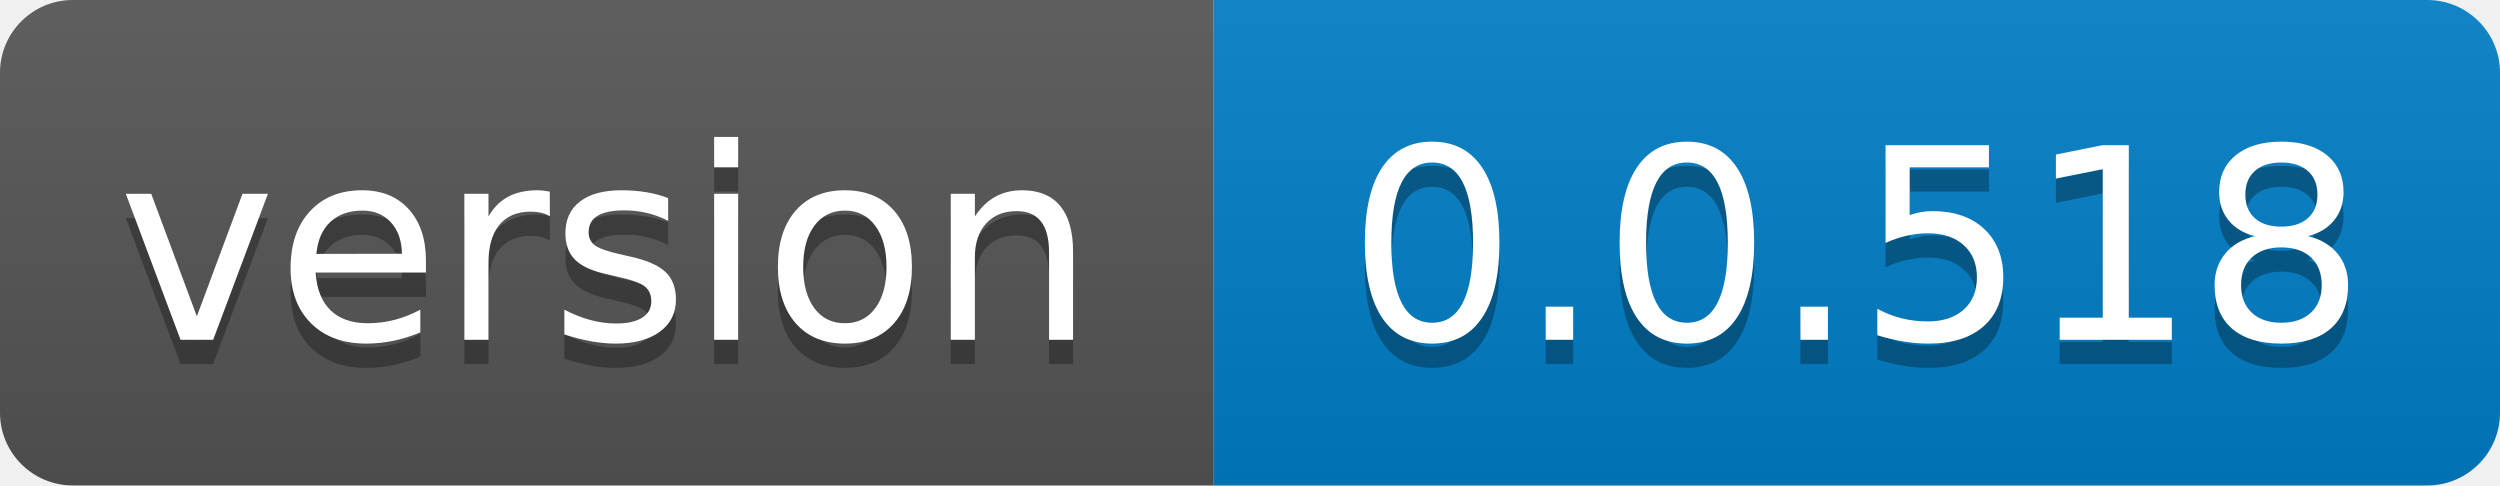
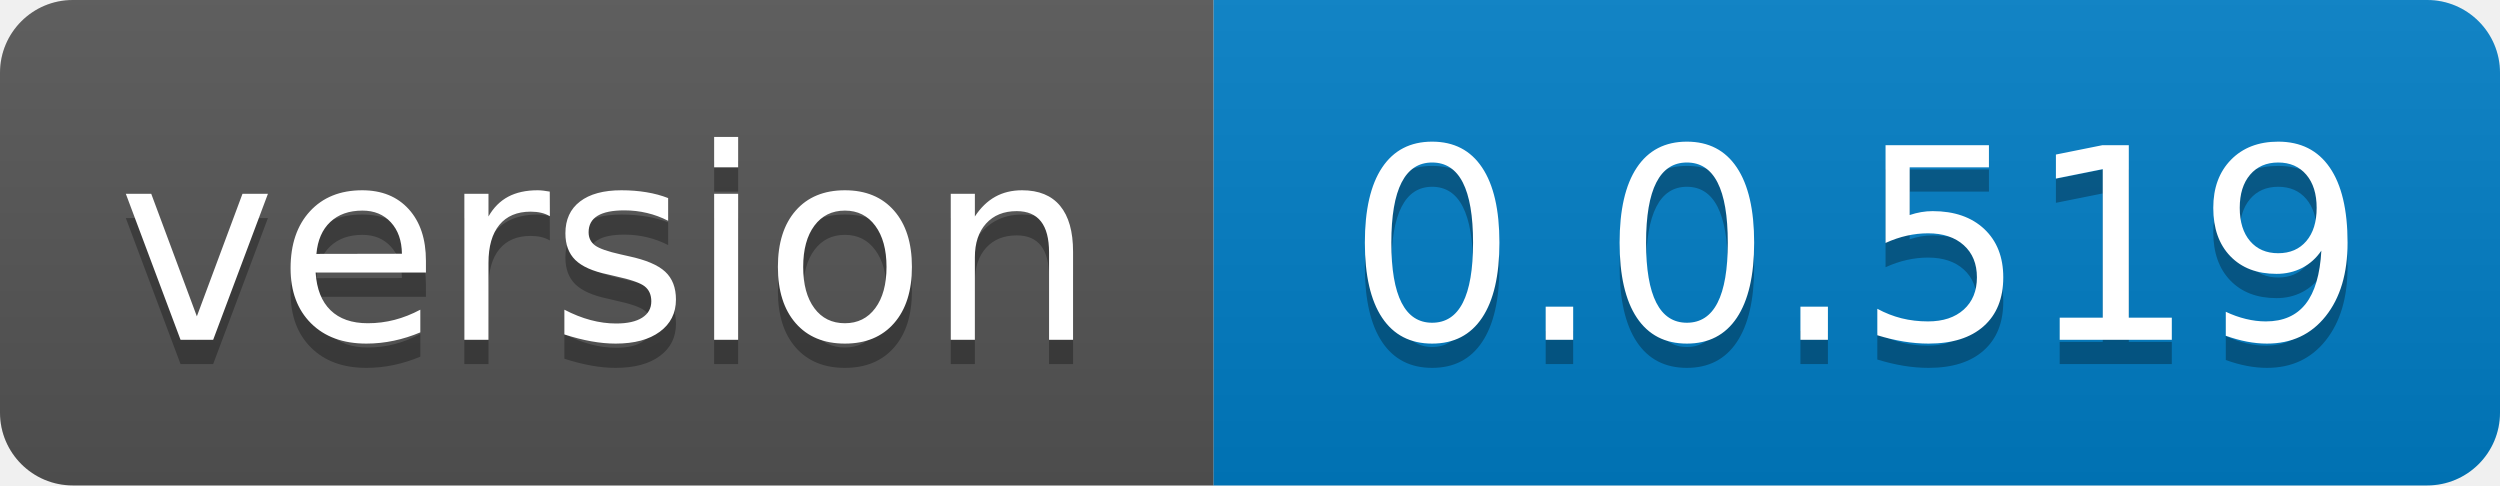
- <svg xmlns="http://www.w3.org/2000/svg" width="103" height="20" role="img" aria-label="version: 0.0.518">
+ <svg xmlns="http://www.w3.org/2000/svg" width="103" height="20" role="img" aria-label="version: 0.0.519">
  <linearGradient id="s" x2="0" y2="100%">
    <stop offset="0" stop-color="#bbb" stop-opacity=".1" />
    <stop offset="1" stop-opacity=".1" />
  </linearGradient>
  <clipPath id="r">
    <rect width="103" height="20" rx="3" fill="#fff" />
  </clipPath>
  <g clip-path="url(#r)">
    <rect width="50" height="20" fill="#555" />
    <rect x="50" width="53" height="20" fill="#007ec6" />
    <rect width="103" height="20" fill="url(#s)" />
  </g>
  <g fill="#fff" text-anchor="middle" font-family="Verdana,Geneva,DejaVu Sans,sans-serif" text-rendering="geometricPrecision" font-size="110">
    <text aria-hidden="true" x="250.0" transform="scale(.1)" textLength="400" y="150" fill="#010101" fill-opacity=".3">version</text>
    <text x="250.0" transform="scale(.1)" textLength="400" y="140" fill="#fff">version</text>
-     <text aria-hidden="true" x="765.0" transform="scale(.1)" textLength="430" y="150" fill="#010101" fill-opacity=".3">0.0.518</text>
-     <text x="765.0" transform="scale(.1)" textLength="430" y="140" fill="#fff">0.0.518</text>
+     <text aria-hidden="true" x="765.0" transform="scale(.1)" textLength="430" y="150" fill="#010101" fill-opacity=".3">0.0.519</text>
+     <text x="765.0" transform="scale(.1)" textLength="430" y="140" fill="#fff">0.0.519</text>
  </g>
</svg>
